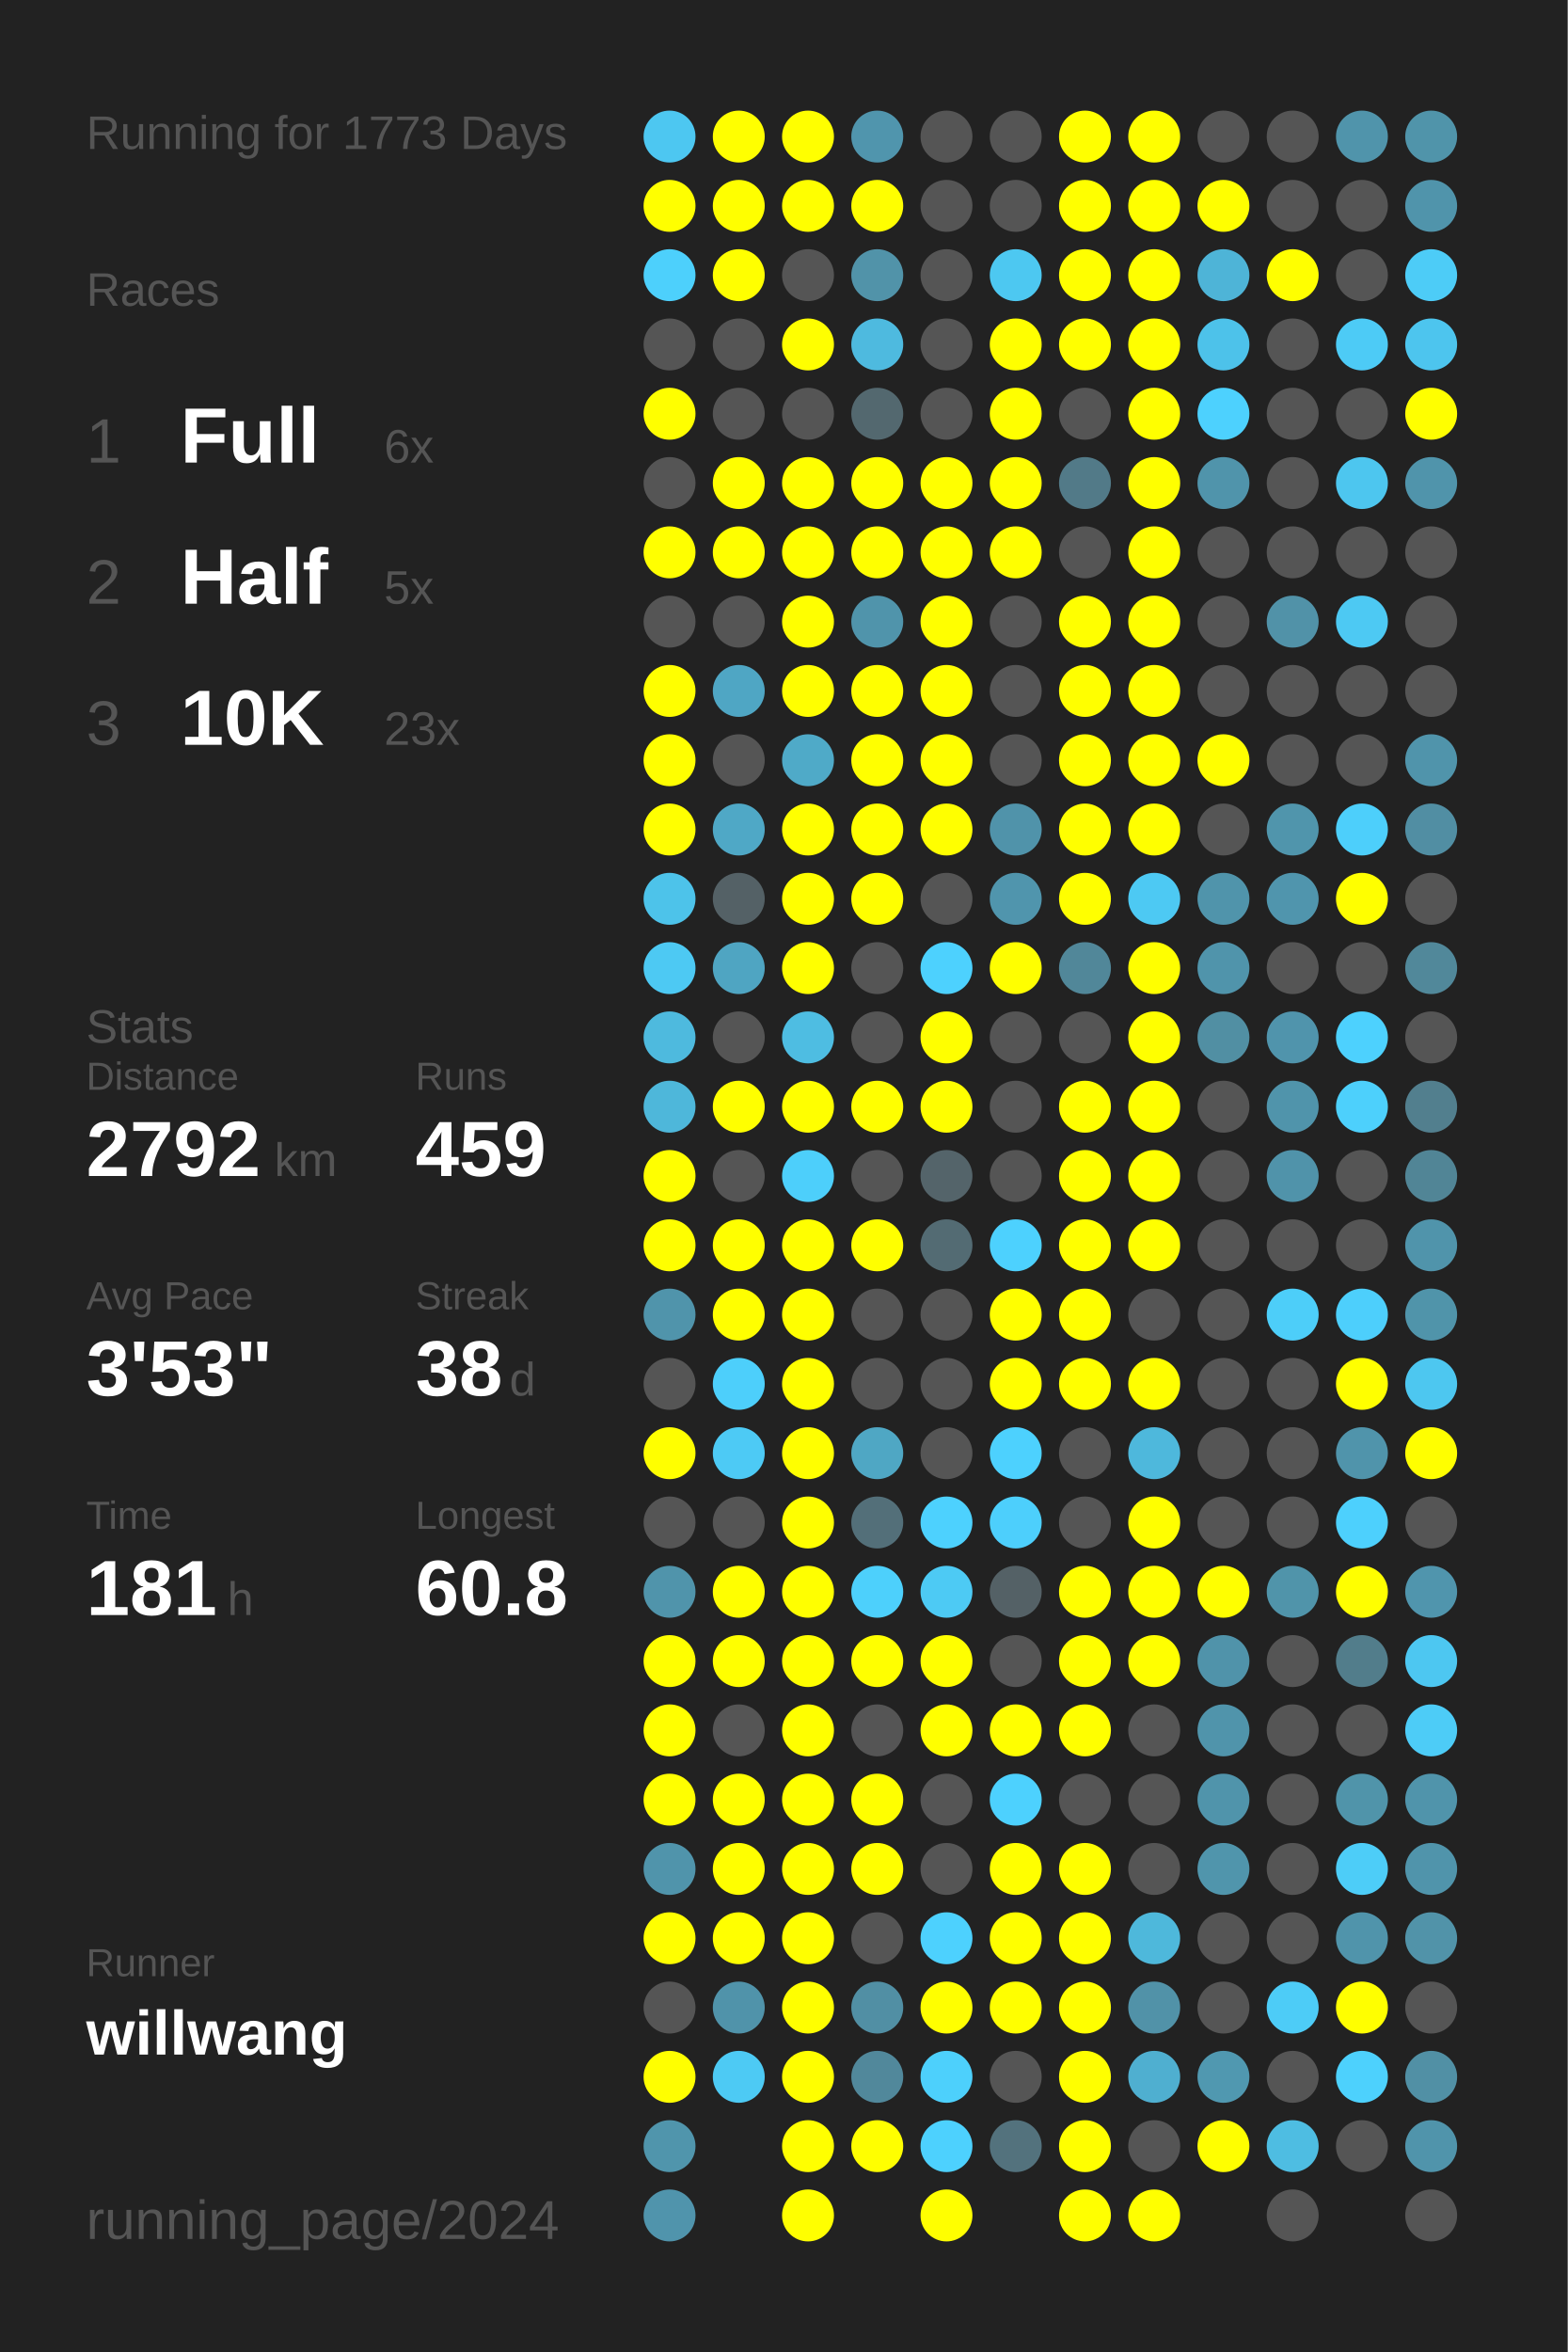
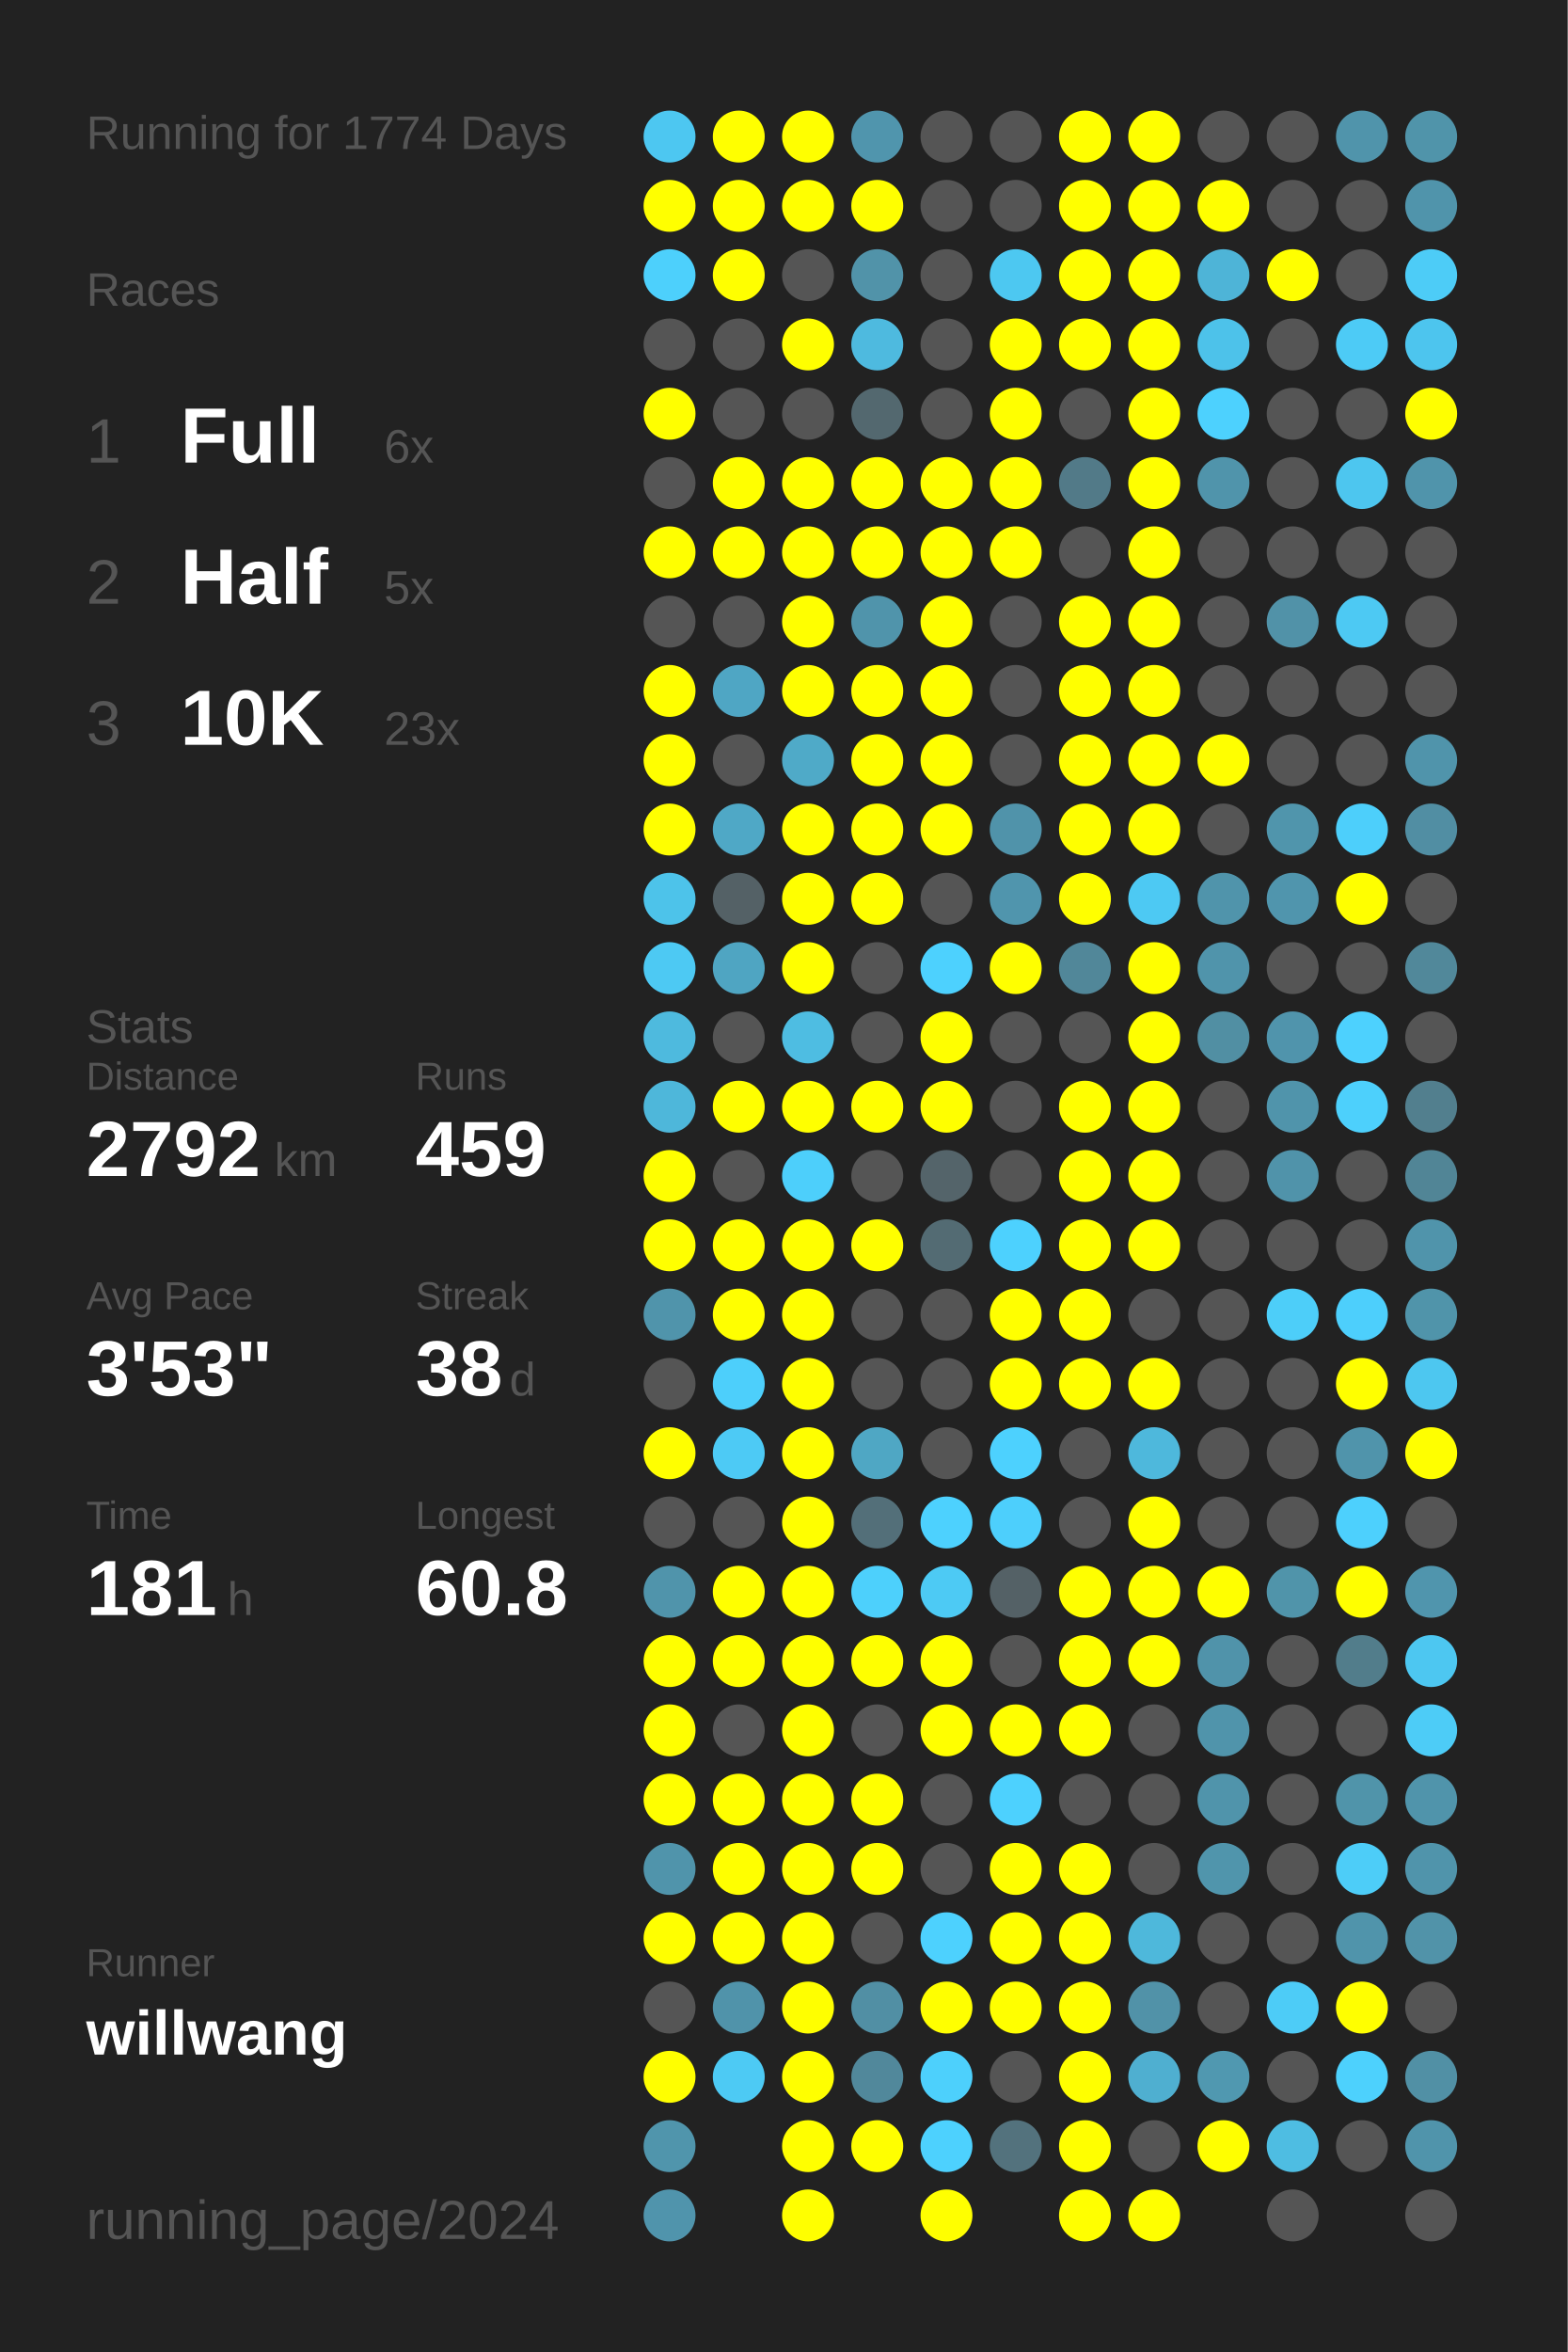
<svg xmlns="http://www.w3.org/2000/svg" baseProfile="full" height="300mm" version="1.1" viewBox="0,0,200,300" width="200mm">
  <defs />
  <rect fill="#222222" height="300" width="200" x="0" y="0" />
-   <text fill="#555555" style="font-size:6px; font-family:Arial;" x="11" y="19">Running for 1773 Days</text>
+   <text fill="#555555" style="font-size:6px; font-family:Arial;" x="11" y="19">Running for 1774 Days</text>
  <text fill="#555555" style="font-size:6px; font-family:Arial;" x="11" y="39">Races</text>
  <text fill="#555555" style="font-size:8px; font-family:Arial;" x="11" y="59">1</text>
  <text fill="#FFFFFF" style="font-size:10px; font-family:Arial; font-weight:bold;" x="23" y="59">Full</text>
  <text fill="#555555" style="font-size:6px; font-family:Arial;" x="49" y="59">6x</text>
  <text fill="#555555" style="font-size:8px; font-family:Arial;" x="11" y="77">2</text>
  <text fill="#FFFFFF" style="font-size:10px; font-family:Arial; font-weight:bold;" x="23" y="77">Half</text>
  <text fill="#555555" style="font-size:6px; font-family:Arial;" x="49" y="77">5x</text>
  <text fill="#555555" style="font-size:8px; font-family:Arial;" x="11" y="95">3</text>
  <text fill="#FFFFFF" style="font-size:10px; font-family:Arial; font-weight:bold;" x="23" y="95">10K</text>
  <text fill="#555555" style="font-size:6px; font-family:Arial;" x="49" y="95">23x</text>
  <text fill="#555555" style="font-size:6px; font-family:Arial;" x="11" y="133">Stats</text>
  <text fill="#555555" style="font-size:5px; font-family:Arial;" x="11" y="139">Distance</text>
  <text fill="#FFFFFF" style="font-size:10px; font-family:Arial; font-weight:bold;" x="11" y="150">2792</text>
  <text fill="#555555" style="font-size:6px; font-family:Arial;" x="35" y="150">km</text>
  <text fill="#555555" style="font-size:5px; font-family:Arial;" x="53" y="139">Runs</text>
  <text fill="#FFFFFF" style="font-size:10px; font-family:Arial; font-weight:bold;" x="53" y="150">459</text>
  <text fill="#555555" style="font-size:5px; font-family:Arial;" x="11" y="167">Avg Pace</text>
  <text fill="#FFFFFF" style="font-size:10px; font-family:Arial; font-weight:bold;" x="11" y="178">3'53"</text>
  <text fill="#555555" style="font-size:5px; font-family:Arial;" x="53" y="167">Streak</text>
  <text fill="#FFFFFF" style="font-size:10px; font-family:Arial; font-weight:bold;" x="53" y="178">38</text>
  <text fill="#555555" style="font-size:6px; font-family:Arial;" x="65" y="178">d</text>
  <text fill="#555555" style="font-size:5px; font-family:Arial;" x="11" y="195">Time</text>
  <text fill="#FFFFFF" style="font-size:10px; font-family:Arial; font-weight:bold;" x="11" y="206">181</text>
  <text fill="#555555" style="font-size:6px; font-family:Arial;" x="29" y="206">h</text>
  <text fill="#555555" style="font-size:5px; font-family:Arial;" x="53" y="195">Longest</text>
  <text fill="#FFFFFF" style="font-size:10px; font-family:Arial; font-weight:bold;" x="53" y="206">60.8</text>
  <text fill="#555555" style="font-size:5px; font-family:Arial;" x="11" y="252.065">Runner</text>
  <text fill="#FFFFFF" style="font-size:8px; font-family:Arial; font-weight:bold;" x="11" y="262.065">willwang</text>
  <text fill="#555555" style="font-size:7px; font-family:Arial;" x="11" y="285.581">running_page/2024</text>
  <circle cx="85.417" cy="17.419" fill="#4dc7f1" r="3.312" />
  <circle cx="85.417" cy="26.258" fill="#FFFF00" r="3.312" />
  <circle cx="85.417" cy="35.097" fill="#4dd0fc" r="3.312" />
  <circle cx="85.417" cy="43.935" fill="#555555" r="3.312" />
  <circle cx="85.417" cy="52.774" fill="#FFFF00" r="3.312" />
  <circle cx="85.417" cy="61.613" fill="#555555" r="3.312" />
  <circle cx="85.417" cy="70.452" fill="#FFFF00" r="3.312" />
  <circle cx="85.417" cy="79.29" fill="#555555" r="3.312" />
  <circle cx="85.417" cy="88.129" fill="#FFFF00" r="3.312" />
  <circle cx="85.417" cy="96.968" fill="#FFFF00" r="3.312" />
  <circle cx="85.417" cy="105.806" fill="#FFFF00" r="3.312" />
  <circle cx="85.417" cy="114.645" fill="#4dc3ea" r="3.312" />
  <circle cx="85.417" cy="123.484" fill="#4dc9f3" r="3.312" />
  <circle cx="85.417" cy="132.323" fill="#4ebade" r="3.312" />
  <circle cx="85.417" cy="141.161" fill="#4eb7da" r="3.312" />
  <circle cx="85.417" cy="150" fill="#FFFF00" r="3.312" />
  <circle cx="85.417" cy="158.839" fill="#FFFF00" r="3.312" />
  <circle cx="85.417" cy="167.677" fill="#5094ab" r="3.312" />
  <circle cx="85.417" cy="176.516" fill="#555555" r="3.312" />
  <circle cx="85.417" cy="185.355" fill="#FFFF00" r="3.312" />
  <circle cx="85.417" cy="194.194" fill="#555555" r="3.312" />
  <circle cx="85.417" cy="203.032" fill="#5094ab" r="3.312" />
  <circle cx="85.417" cy="211.871" fill="#FFFF00" r="3.312" />
  <circle cx="85.417" cy="220.71" fill="#FFFF00" r="3.312" />
  <circle cx="85.417" cy="229.548" fill="#FFFF00" r="3.312" />
  <circle cx="85.417" cy="238.387" fill="#5094ab" r="3.312" />
  <circle cx="85.417" cy="247.226" fill="#FFFF00" r="3.312" />
  <circle cx="85.417" cy="256.065" fill="#555555" r="3.312" />
  <circle cx="85.417" cy="264.903" fill="#FFFF00" r="3.312" />
  <circle cx="85.417" cy="273.742" fill="#5095ac" r="3.312" />
  <circle cx="85.417" cy="282.581" fill="#5094ac" r="3.312" />
  <circle cx="94.25" cy="17.419" fill="#FFFF00" r="3.312" />
  <circle cx="94.25" cy="26.258" fill="#FFFF00" r="3.312" />
  <circle cx="94.25" cy="35.097" fill="#FFFF00" r="3.312" />
  <circle cx="94.25" cy="43.935" fill="#555555" r="3.312" />
  <circle cx="94.25" cy="52.774" fill="#555555" r="3.312" />
  <circle cx="94.25" cy="61.613" fill="#FFFF00" r="3.312" />
  <circle cx="94.25" cy="70.452" fill="#FFFF00" r="3.312" />
  <circle cx="94.25" cy="79.29" fill="#555555" r="3.312" />
  <circle cx="94.25" cy="88.129" fill="#4fa6c4" r="3.312" />
  <circle cx="94.25" cy="96.968" fill="#555555" r="3.312" />
  <circle cx="94.25" cy="105.806" fill="#4fa8c6" r="3.312" />
  <circle cx="94.25" cy="114.645" fill="#546166" r="3.312" />
  <circle cx="94.25" cy="123.484" fill="#4fa5c2" r="3.312" />
  <circle cx="94.25" cy="132.323" fill="#555555" r="3.312" />
  <circle cx="94.25" cy="141.161" fill="#FFFF00" r="3.312" />
  <circle cx="94.25" cy="150" fill="#555555" r="3.312" />
  <circle cx="94.25" cy="158.839" fill="#FFFF00" r="3.312" />
  <circle cx="94.25" cy="167.677" fill="#FFFF00" r="3.312" />
  <circle cx="94.25" cy="176.516" fill="#4dcffb" r="3.312" />
  <circle cx="94.25" cy="185.355" fill="#4dcaf5" r="3.312" />
  <circle cx="94.25" cy="194.194" fill="#555555" r="3.312" />
  <circle cx="94.25" cy="203.032" fill="#FFFF00" r="3.312" />
  <circle cx="94.25" cy="211.871" fill="#FFFF00" r="3.312" />
  <circle cx="94.25" cy="220.71" fill="#555555" r="3.312" />
  <circle cx="94.25" cy="229.548" fill="#FFFF00" r="3.312" />
  <circle cx="94.25" cy="238.387" fill="#FFFF00" r="3.312" />
  <circle cx="94.25" cy="247.226" fill="#FFFF00" r="3.312" />
  <circle cx="94.25" cy="256.065" fill="#5093aa" r="3.312" />
  <circle cx="94.25" cy="264.903" fill="#4dcaf4" r="3.312" />
  <circle cx="103.083" cy="17.419" fill="#FFFF00" r="3.312" />
  <circle cx="103.083" cy="26.258" fill="#FFFF00" r="3.312" />
  <circle cx="103.083" cy="35.097" fill="#555555" r="3.312" />
  <circle cx="103.083" cy="43.935" fill="#FFFF00" r="3.312" />
  <circle cx="103.083" cy="52.774" fill="#555555" r="3.312" />
  <circle cx="103.083" cy="61.613" fill="#FFFF00" r="3.312" />
  <circle cx="103.083" cy="70.452" fill="#FFFF00" r="3.312" />
  <circle cx="103.083" cy="79.29" fill="#FFFF00" r="3.312" />
  <circle cx="103.083" cy="88.129" fill="#FFFF00" r="3.312" />
  <circle cx="103.083" cy="96.968" fill="#4faac8" r="3.312" />
  <circle cx="103.083" cy="105.806" fill="#FFFF00" r="3.312" />
  <circle cx="103.083" cy="114.645" fill="#FFFF00" r="3.312" />
  <circle cx="103.083" cy="123.484" fill="#FFFF00" r="3.312" />
  <circle cx="103.083" cy="132.323" fill="#4ebde2" r="3.312" />
  <circle cx="103.083" cy="141.161" fill="#FFFF00" r="3.312" />
  <circle cx="103.083" cy="150" fill="#4dcffb" r="3.312" />
  <circle cx="103.083" cy="158.839" fill="#FFFF00" r="3.312" />
  <circle cx="103.083" cy="167.677" fill="#FFFF00" r="3.312" />
  <circle cx="103.083" cy="176.516" fill="#FFFF00" r="3.312" />
  <circle cx="103.083" cy="185.355" fill="#FFFF00" r="3.312" />
  <circle cx="103.083" cy="194.194" fill="#FFFF00" r="3.312" />
  <circle cx="103.083" cy="203.032" fill="#FFFF00" r="3.312" />
  <circle cx="103.083" cy="211.871" fill="#FFFF00" r="3.312" />
  <circle cx="103.083" cy="220.71" fill="#FFFF00" r="3.312" />
  <circle cx="103.083" cy="229.548" fill="#FFFF00" r="3.312" />
  <circle cx="103.083" cy="238.387" fill="#FFFF00" r="3.312" />
  <circle cx="103.083" cy="247.226" fill="#FFFF00" r="3.312" />
  <circle cx="103.083" cy="256.065" fill="#FFFF00" r="3.312" />
  <circle cx="103.083" cy="264.903" fill="#FFFF00" r="3.312" />
  <circle cx="103.083" cy="273.742" fill="#FFFF00" r="3.312" />
  <circle cx="103.083" cy="282.581" fill="#FFFF00" r="3.312" />
  <circle cx="111.917" cy="17.419" fill="#5095ad" r="3.312" />
  <circle cx="111.917" cy="26.258" fill="#FFFF00" r="3.312" />
  <circle cx="111.917" cy="35.097" fill="#5193a9" r="3.312" />
  <circle cx="111.917" cy="43.935" fill="#4ebadf" r="3.312" />
  <circle cx="111.917" cy="52.774" fill="#53686f" r="3.312" />
  <circle cx="111.917" cy="61.613" fill="#FFFF00" r="3.312" />
  <circle cx="111.917" cy="70.452" fill="#FFFF00" r="3.312" />
  <circle cx="111.917" cy="79.29" fill="#5094ab" r="3.312" />
  <circle cx="111.917" cy="88.129" fill="#FFFF00" r="3.312" />
  <circle cx="111.917" cy="96.968" fill="#FFFF00" r="3.312" />
  <circle cx="111.917" cy="105.806" fill="#FFFF00" r="3.312" />
  <circle cx="111.917" cy="114.645" fill="#FFFF00" r="3.312" />
  <circle cx="111.917" cy="123.484" fill="#555555" r="3.312" />
  <circle cx="111.917" cy="132.323" fill="#555555" r="3.312" />
  <circle cx="111.917" cy="141.161" fill="#FFFF00" r="3.312" />
  <circle cx="111.917" cy="150" fill="#555555" r="3.312" />
  <circle cx="111.917" cy="158.839" fill="#FFFF00" r="3.312" />
  <circle cx="111.917" cy="167.677" fill="#555555" r="3.312" />
  <circle cx="111.917" cy="176.516" fill="#555555" r="3.312" />
  <circle cx="111.917" cy="185.355" fill="#4fa7c4" r="3.312" />
  <circle cx="111.917" cy="194.194" fill="#536f79" r="3.312" />
  <circle cx="111.917" cy="203.032" fill="#4dd0fc" r="3.312" />
  <circle cx="111.917" cy="211.871" fill="#FFFF00" r="3.312" />
  <circle cx="111.917" cy="220.71" fill="#555555" r="3.312" />
  <circle cx="111.917" cy="229.548" fill="#FFFF00" r="3.312" />
  <circle cx="111.917" cy="238.387" fill="#FFFF00" r="3.312" />
  <circle cx="111.917" cy="247.226" fill="#555555" r="3.312" />
  <circle cx="111.917" cy="256.065" fill="#518fa4" r="3.312" />
  <circle cx="111.917" cy="264.903" fill="#51889b" r="3.312" />
  <circle cx="111.917" cy="273.742" fill="#FFFF00" r="3.312" />
  <circle cx="120.75" cy="17.419" fill="#555555" r="3.312" />
  <circle cx="120.75" cy="26.258" fill="#555555" r="3.312" />
  <circle cx="120.75" cy="35.097" fill="#555555" r="3.312" />
  <circle cx="120.75" cy="43.935" fill="#555555" r="3.312" />
  <circle cx="120.75" cy="52.774" fill="#555555" r="3.312" />
  <circle cx="120.75" cy="61.613" fill="#FFFF00" r="3.312" />
  <circle cx="120.75" cy="70.452" fill="#FFFF00" r="3.312" />
  <circle cx="120.75" cy="79.29" fill="#FFFF00" r="3.312" />
  <circle cx="120.75" cy="88.129" fill="#FFFF00" r="3.312" />
  <circle cx="120.75" cy="96.968" fill="#FFFF00" r="3.312" />
  <circle cx="120.75" cy="105.806" fill="#FFFF00" r="3.312" />
  <circle cx="120.75" cy="114.645" fill="#555555" r="3.312" />
  <circle cx="120.75" cy="123.484" fill="#4dd1fe" r="3.312" />
  <circle cx="120.75" cy="132.323" fill="#FFFF00" r="3.312" />
  <circle cx="120.75" cy="141.161" fill="#FFFF00" r="3.312" />
  <circle cx="120.75" cy="150" fill="#54646a" r="3.312" />
  <circle cx="120.75" cy="158.839" fill="#536b73" r="3.312" />
  <circle cx="120.75" cy="167.677" fill="#555555" r="3.312" />
  <circle cx="120.75" cy="176.516" fill="#555555" r="3.312" />
  <circle cx="120.75" cy="185.355" fill="#555555" r="3.312" />
  <circle cx="120.75" cy="194.194" fill="#4dd1fe" r="3.312" />
  <circle cx="120.75" cy="203.032" fill="#4dcaf4" r="3.312" />
  <circle cx="120.75" cy="211.871" fill="#FFFF00" r="3.312" />
  <circle cx="120.75" cy="220.71" fill="#FFFF00" r="3.312" />
  <circle cx="120.75" cy="229.548" fill="#555555" r="3.312" />
  <circle cx="120.75" cy="238.387" fill="#555555" r="3.312" />
  <circle cx="120.75" cy="247.226" fill="#4dd1fe" r="3.312" />
  <circle cx="120.75" cy="256.065" fill="#FFFF00" r="3.312" />
  <circle cx="120.75" cy="264.903" fill="#4dd0fc" r="3.312" />
  <circle cx="120.75" cy="273.742" fill="#4dd1fe" r="3.312" />
  <circle cx="120.75" cy="282.581" fill="#FFFF00" r="3.312" />
  <circle cx="129.583" cy="17.419" fill="#555555" r="3.312" />
  <circle cx="129.583" cy="26.258" fill="#555555" r="3.312" />
  <circle cx="129.583" cy="35.097" fill="#4dc8f1" r="3.312" />
  <circle cx="129.583" cy="43.935" fill="#FFFF00" r="3.312" />
  <circle cx="129.583" cy="52.774" fill="#FFFF00" r="3.312" />
  <circle cx="129.583" cy="61.613" fill="#FFFF00" r="3.312" />
  <circle cx="129.583" cy="70.452" fill="#FFFF00" r="3.312" />
  <circle cx="129.583" cy="79.29" fill="#555555" r="3.312" />
  <circle cx="129.583" cy="88.129" fill="#555555" r="3.312" />
  <circle cx="129.583" cy="96.968" fill="#555555" r="3.312" />
  <circle cx="129.583" cy="105.806" fill="#5093aa" r="3.312" />
  <circle cx="129.583" cy="114.645" fill="#5095ad" r="3.312" />
  <circle cx="129.583" cy="123.484" fill="#FFFF00" r="3.312" />
  <circle cx="129.583" cy="132.323" fill="#555555" r="3.312" />
  <circle cx="129.583" cy="141.161" fill="#555555" r="3.312" />
  <circle cx="129.583" cy="150" fill="#555555" r="3.312" />
  <circle cx="129.583" cy="158.839" fill="#4dd1fe" r="3.312" />
  <circle cx="129.583" cy="167.677" fill="#FFFF00" r="3.312" />
  <circle cx="129.583" cy="176.516" fill="#FFFF00" r="3.312" />
  <circle cx="129.583" cy="185.355" fill="#4dd1fe" r="3.312" />
  <circle cx="129.583" cy="194.194" fill="#4dcffc" r="3.312" />
  <circle cx="129.583" cy="203.032" fill="#546166" r="3.312" />
  <circle cx="129.583" cy="211.871" fill="#555555" r="3.312" />
  <circle cx="129.583" cy="220.71" fill="#FFFF00" r="3.312" />
  <circle cx="129.583" cy="229.548" fill="#4dd1fe" r="3.312" />
  <circle cx="129.583" cy="238.387" fill="#FFFF00" r="3.312" />
  <circle cx="129.583" cy="247.226" fill="#FFFF00" r="3.312" />
  <circle cx="129.583" cy="256.065" fill="#FFFF00" r="3.312" />
  <circle cx="129.583" cy="264.903" fill="#555555" r="3.312" />
  <circle cx="129.583" cy="273.742" fill="#53727d" r="3.312" />
  <circle cx="138.417" cy="17.419" fill="#FFFF00" r="3.312" />
  <circle cx="138.417" cy="26.258" fill="#FFFF00" r="3.312" />
  <circle cx="138.417" cy="35.097" fill="#FFFF00" r="3.312" />
  <circle cx="138.417" cy="43.935" fill="#FFFF00" r="3.312" />
  <circle cx="138.417" cy="52.774" fill="#555555" r="3.312" />
  <circle cx="138.417" cy="61.613" fill="#527a88" r="3.312" />
  <circle cx="138.417" cy="70.452" fill="#555555" r="3.312" />
  <circle cx="138.417" cy="79.29" fill="#FFFF00" r="3.312" />
  <circle cx="138.417" cy="88.129" fill="#FFFF00" r="3.312" />
  <circle cx="138.417" cy="96.968" fill="#FFFF00" r="3.312" />
  <circle cx="138.417" cy="105.806" fill="#FFFF00" r="3.312" />
  <circle cx="138.417" cy="114.645" fill="#FFFF00" r="3.312" />
  <circle cx="138.417" cy="123.484" fill="#518799" r="3.312" />
  <circle cx="138.417" cy="132.323" fill="#555555" r="3.312" />
  <circle cx="138.417" cy="141.161" fill="#FFFF00" r="3.312" />
  <circle cx="138.417" cy="150" fill="#FFFF00" r="3.312" />
  <circle cx="138.417" cy="158.839" fill="#FFFF00" r="3.312" />
  <circle cx="138.417" cy="167.677" fill="#FFFF00" r="3.312" />
  <circle cx="138.417" cy="176.516" fill="#FFFF00" r="3.312" />
  <circle cx="138.417" cy="185.355" fill="#555555" r="3.312" />
  <circle cx="138.417" cy="194.194" fill="#555555" r="3.312" />
  <circle cx="138.417" cy="203.032" fill="#FFFF00" r="3.312" />
  <circle cx="138.417" cy="211.871" fill="#FFFF00" r="3.312" />
  <circle cx="138.417" cy="220.71" fill="#FFFF00" r="3.312" />
  <circle cx="138.417" cy="229.548" fill="#555555" r="3.312" />
  <circle cx="138.417" cy="238.387" fill="#FFFF00" r="3.312" />
  <circle cx="138.417" cy="247.226" fill="#FFFF00" r="3.312" />
  <circle cx="138.417" cy="256.065" fill="#FFFF00" r="3.312" />
  <circle cx="138.417" cy="264.903" fill="#FFFF00" r="3.312" />
  <circle cx="138.417" cy="273.742" fill="#FFFF00" r="3.312" />
  <circle cx="138.417" cy="282.581" fill="#FFFF00" r="3.312" />
  <circle cx="147.25" cy="17.419" fill="#FFFF00" r="3.312" />
  <circle cx="147.25" cy="26.258" fill="#FFFF00" r="3.312" />
  <circle cx="147.25" cy="35.097" fill="#FFFF00" r="3.312" />
  <circle cx="147.25" cy="43.935" fill="#FFFF00" r="3.312" />
  <circle cx="147.25" cy="52.774" fill="#FFFF00" r="3.312" />
  <circle cx="147.25" cy="61.613" fill="#FFFF00" r="3.312" />
  <circle cx="147.25" cy="70.452" fill="#FFFF00" r="3.312" />
  <circle cx="147.25" cy="79.29" fill="#FFFF00" r="3.312" />
  <circle cx="147.25" cy="88.129" fill="#FFFF00" r="3.312" />
  <circle cx="147.25" cy="96.968" fill="#FFFF00" r="3.312" />
  <circle cx="147.25" cy="105.806" fill="#FFFF00" r="3.312" />
  <circle cx="147.25" cy="114.645" fill="#4dc9f3" r="3.312" />
  <circle cx="147.25" cy="123.484" fill="#FFFF00" r="3.312" />
  <circle cx="147.25" cy="132.323" fill="#FFFF00" r="3.312" />
  <circle cx="147.25" cy="141.161" fill="#FFFF00" r="3.312" />
  <circle cx="147.25" cy="150" fill="#FFFF00" r="3.312" />
  <circle cx="147.25" cy="158.839" fill="#FFFF00" r="3.312" />
  <circle cx="147.25" cy="167.677" fill="#555555" r="3.312" />
  <circle cx="147.25" cy="176.516" fill="#FFFF00" r="3.312" />
  <circle cx="147.25" cy="185.355" fill="#4eb8dc" r="3.312" />
  <circle cx="147.25" cy="194.194" fill="#FFFF00" r="3.312" />
  <circle cx="147.25" cy="203.032" fill="#FFFF00" r="3.312" />
  <circle cx="147.25" cy="211.871" fill="#FFFF00" r="3.312" />
  <circle cx="147.25" cy="220.71" fill="#555555" r="3.312" />
  <circle cx="147.25" cy="229.548" fill="#555555" r="3.312" />
  <circle cx="147.25" cy="238.387" fill="#555555" r="3.312" />
  <circle cx="147.25" cy="247.226" fill="#4eb8db" r="3.312" />
  <circle cx="147.25" cy="256.065" fill="#5192a8" r="3.312" />
  <circle cx="147.25" cy="264.903" fill="#4fafd0" r="3.312" />
  <circle cx="147.25" cy="273.742" fill="#555555" r="3.312" />
  <circle cx="147.25" cy="282.581" fill="#FFFF00" r="3.312" />
  <circle cx="156.083" cy="17.419" fill="#555555" r="3.312" />
  <circle cx="156.083" cy="26.258" fill="#FFFF00" r="3.312" />
  <circle cx="156.083" cy="35.097" fill="#4eb4d7" r="3.312" />
  <circle cx="156.083" cy="43.935" fill="#4dc2ea" r="3.312" />
  <circle cx="156.083" cy="52.774" fill="#4dd1fe" r="3.312" />
  <circle cx="156.083" cy="61.613" fill="#5094ab" r="3.312" />
  <circle cx="156.083" cy="70.452" fill="#555555" r="3.312" />
  <circle cx="156.083" cy="79.29" fill="#555555" r="3.312" />
  <circle cx="156.083" cy="88.129" fill="#555555" r="3.312" />
  <circle cx="156.083" cy="96.968" fill="#FFFF00" r="3.312" />
  <circle cx="156.083" cy="105.806" fill="#555555" r="3.312" />
  <circle cx="156.083" cy="114.645" fill="#5094ab" r="3.312" />
  <circle cx="156.083" cy="123.484" fill="#5094ab" r="3.312" />
  <circle cx="156.083" cy="132.323" fill="#518fa3" r="3.312" />
  <circle cx="156.083" cy="141.161" fill="#555555" r="3.312" />
  <circle cx="156.083" cy="150" fill="#555555" r="3.312" />
  <circle cx="156.083" cy="158.839" fill="#555555" r="3.312" />
  <circle cx="156.083" cy="167.677" fill="#555555" r="3.312" />
  <circle cx="156.083" cy="176.516" fill="#555555" r="3.312" />
  <circle cx="156.083" cy="185.355" fill="#555555" r="3.312" />
  <circle cx="156.083" cy="194.194" fill="#555555" r="3.312" />
  <circle cx="156.083" cy="203.032" fill="#FFFF00" r="3.312" />
  <circle cx="156.083" cy="211.871" fill="#5093aa" r="3.312" />
  <circle cx="156.083" cy="220.71" fill="#5094ab" r="3.312" />
  <circle cx="156.083" cy="229.548" fill="#5094ab" r="3.312" />
  <circle cx="156.083" cy="238.387" fill="#5095ac" r="3.312" />
  <circle cx="156.083" cy="247.226" fill="#555555" r="3.312" />
  <circle cx="156.083" cy="256.065" fill="#555555" r="3.312" />
  <circle cx="156.083" cy="264.903" fill="#5098b0" r="3.312" />
  <circle cx="156.083" cy="273.742" fill="#FFFF00" r="3.312" />
  <circle cx="164.917" cy="17.419" fill="#555555" r="3.312" />
  <circle cx="164.917" cy="26.258" fill="#555555" r="3.312" />
  <circle cx="164.917" cy="35.097" fill="#FFFF00" r="3.312" />
  <circle cx="164.917" cy="43.935" fill="#555555" r="3.312" />
  <circle cx="164.917" cy="52.774" fill="#555555" r="3.312" />
  <circle cx="164.917" cy="61.613" fill="#555555" r="3.312" />
  <circle cx="164.917" cy="70.452" fill="#555555" r="3.312" />
  <circle cx="164.917" cy="79.29" fill="#5192a8" r="3.312" />
  <circle cx="164.917" cy="88.129" fill="#555555" r="3.312" />
  <circle cx="164.917" cy="96.968" fill="#555555" r="3.312" />
  <circle cx="164.917" cy="105.806" fill="#5095ac" r="3.312" />
  <circle cx="164.917" cy="114.645" fill="#5095ad" r="3.312" />
  <circle cx="164.917" cy="123.484" fill="#555555" r="3.312" />
  <circle cx="164.917" cy="132.323" fill="#5094ac" r="3.312" />
  <circle cx="164.917" cy="141.161" fill="#5094ab" r="3.312" />
  <circle cx="164.917" cy="150" fill="#5093aa" r="3.312" />
  <circle cx="164.917" cy="158.839" fill="#555555" r="3.312" />
  <circle cx="164.917" cy="167.677" fill="#4dcef9" r="3.312" />
  <circle cx="164.917" cy="176.516" fill="#555555" r="3.312" />
  <circle cx="164.917" cy="185.355" fill="#555555" r="3.312" />
  <circle cx="164.917" cy="194.194" fill="#555555" r="3.312" />
  <circle cx="164.917" cy="203.032" fill="#5094aa" r="3.312" />
  <circle cx="164.917" cy="211.871" fill="#555555" r="3.312" />
  <circle cx="164.917" cy="220.71" fill="#555555" r="3.312" />
  <circle cx="164.917" cy="229.548" fill="#555555" r="3.312" />
  <circle cx="164.917" cy="238.387" fill="#555555" r="3.312" />
  <circle cx="164.917" cy="247.226" fill="#555555" r="3.312" />
  <circle cx="164.917" cy="256.065" fill="#4dccf7" r="3.312" />
  <circle cx="164.917" cy="264.903" fill="#555555" r="3.312" />
  <circle cx="164.917" cy="273.742" fill="#4ebde2" r="3.312" />
  <circle cx="164.917" cy="282.581" fill="#555555" r="3.312" />
  <circle cx="173.75" cy="17.419" fill="#5094ab" r="3.312" />
  <circle cx="173.75" cy="26.258" fill="#555555" r="3.312" />
  <circle cx="173.75" cy="35.097" fill="#555555" r="3.312" />
  <circle cx="173.75" cy="43.935" fill="#4dcbf6" r="3.312" />
  <circle cx="173.75" cy="52.774" fill="#555555" r="3.312" />
  <circle cx="173.75" cy="61.613" fill="#4dc6ef" r="3.312" />
  <circle cx="173.75" cy="70.452" fill="#555555" r="3.312" />
  <circle cx="173.75" cy="79.29" fill="#4dc9f3" r="3.312" />
  <circle cx="173.75" cy="88.129" fill="#555555" r="3.312" />
  <circle cx="173.75" cy="96.968" fill="#555555" r="3.312" />
  <circle cx="173.75" cy="105.806" fill="#4dcffb" r="3.312" />
  <circle cx="173.75" cy="114.645" fill="#FFFF00" r="3.312" />
  <circle cx="173.75" cy="123.484" fill="#555555" r="3.312" />
  <circle cx="173.75" cy="132.323" fill="#4dd1fe" r="3.312" />
  <circle cx="173.75" cy="141.161" fill="#4dd0fc" r="3.312" />
  <circle cx="173.75" cy="150" fill="#555555" r="3.312" />
  <circle cx="173.75" cy="158.839" fill="#555555" r="3.312" />
  <circle cx="173.75" cy="167.677" fill="#4dcffc" r="3.312" />
  <circle cx="173.75" cy="176.516" fill="#FFFF00" r="3.312" />
  <circle cx="173.75" cy="185.355" fill="#5094ab" r="3.312" />
  <circle cx="173.75" cy="194.194" fill="#4dd0fd" r="3.312" />
  <circle cx="173.75" cy="203.032" fill="#FFFF00" r="3.312" />
  <circle cx="173.75" cy="211.871" fill="#527d8b" r="3.312" />
  <circle cx="173.75" cy="220.71" fill="#555555" r="3.312" />
  <circle cx="173.75" cy="229.548" fill="#5094aa" r="3.312" />
  <circle cx="173.75" cy="238.387" fill="#4dcdf8" r="3.312" />
  <circle cx="173.75" cy="247.226" fill="#5094ab" r="3.312" />
  <circle cx="173.75" cy="256.065" fill="#FFFF00" r="3.312" />
  <circle cx="173.75" cy="264.903" fill="#4dd1fd" r="3.312" />
  <circle cx="173.75" cy="273.742" fill="#555555" r="3.312" />
  <circle cx="182.583" cy="17.419" fill="#5094aa" r="3.312" />
  <circle cx="182.583" cy="26.258" fill="#5094ab" r="3.312" />
  <circle cx="182.583" cy="35.097" fill="#4dccf7" r="3.312" />
  <circle cx="182.583" cy="43.935" fill="#4dc5ee" r="3.312" />
  <circle cx="182.583" cy="52.774" fill="#FFFF00" r="3.312" />
  <circle cx="182.583" cy="61.613" fill="#5094ab" r="3.312" />
  <circle cx="182.583" cy="70.452" fill="#555555" r="3.312" />
  <circle cx="182.583" cy="79.29" fill="#555555" r="3.312" />
  <circle cx="182.583" cy="88.129" fill="#555555" r="3.312" />
  <circle cx="182.583" cy="96.968" fill="#5094ab" r="3.312" />
  <circle cx="182.583" cy="105.806" fill="#518ea3" r="3.312" />
  <circle cx="182.583" cy="114.645" fill="#555555" r="3.312" />
  <circle cx="182.583" cy="123.484" fill="#51889a" r="3.312" />
  <circle cx="182.583" cy="132.323" fill="#555555" r="3.312" />
  <circle cx="182.583" cy="141.161" fill="#527f8e" r="3.312" />
  <circle cx="182.583" cy="150" fill="#518596" r="3.312" />
  <circle cx="182.583" cy="158.839" fill="#5094ab" r="3.312" />
  <circle cx="182.583" cy="167.677" fill="#5094aa" r="3.312" />
  <circle cx="182.583" cy="176.516" fill="#4dc7f0" r="3.312" />
  <circle cx="182.583" cy="185.355" fill="#FFFF00" r="3.312" />
  <circle cx="182.583" cy="194.194" fill="#555555" r="3.312" />
  <circle cx="182.583" cy="203.032" fill="#5095ad" r="3.312" />
  <circle cx="182.583" cy="211.871" fill="#4dc7f1" r="3.312" />
  <circle cx="182.583" cy="220.71" fill="#4dccf7" r="3.312" />
  <circle cx="182.583" cy="229.548" fill="#5094ab" r="3.312" />
  <circle cx="182.583" cy="238.387" fill="#5094ab" r="3.312" />
  <circle cx="182.583" cy="247.226" fill="#5193a9" r="3.312" />
  <circle cx="182.583" cy="256.065" fill="#555555" r="3.312" />
  <circle cx="182.583" cy="264.903" fill="#5190a5" r="3.312" />
  <circle cx="182.583" cy="273.742" fill="#5094ab" r="3.312" />
  <circle cx="182.583" cy="282.581" fill="#555555" r="3.312" />
</svg>
